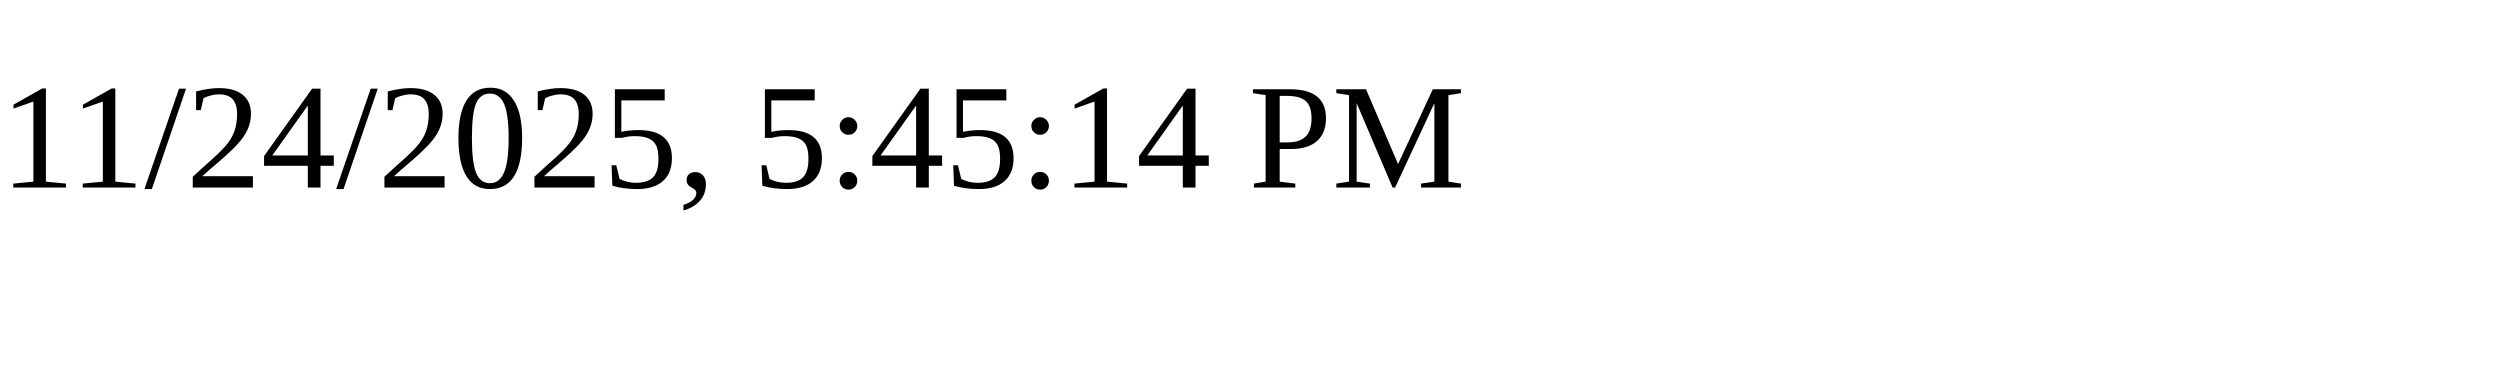
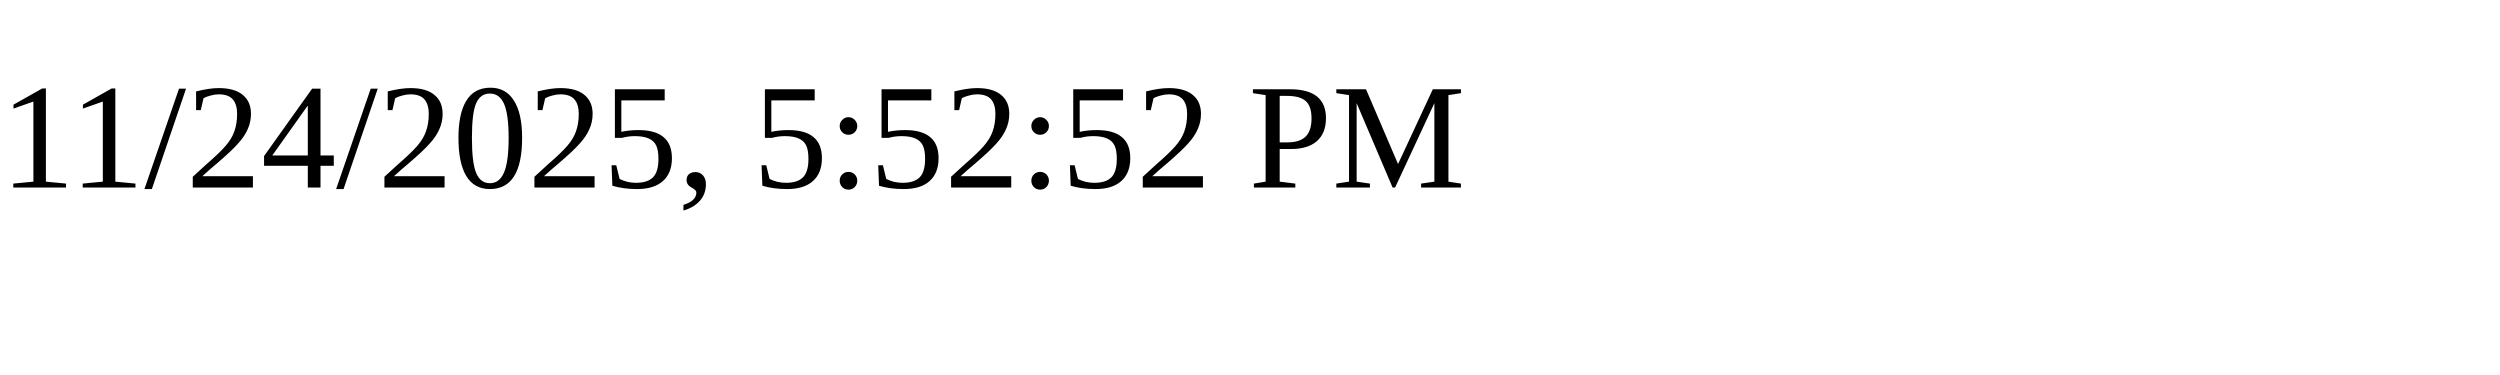
<svg xmlns="http://www.w3.org/2000/svg" height="30" width="200">
-   <text x="0" y="15">11/24/2025, 5:45:14 PM</text>
+   <text x="0" y="15">11/24/2025, 5:52:52 PM</text>
</svg>
